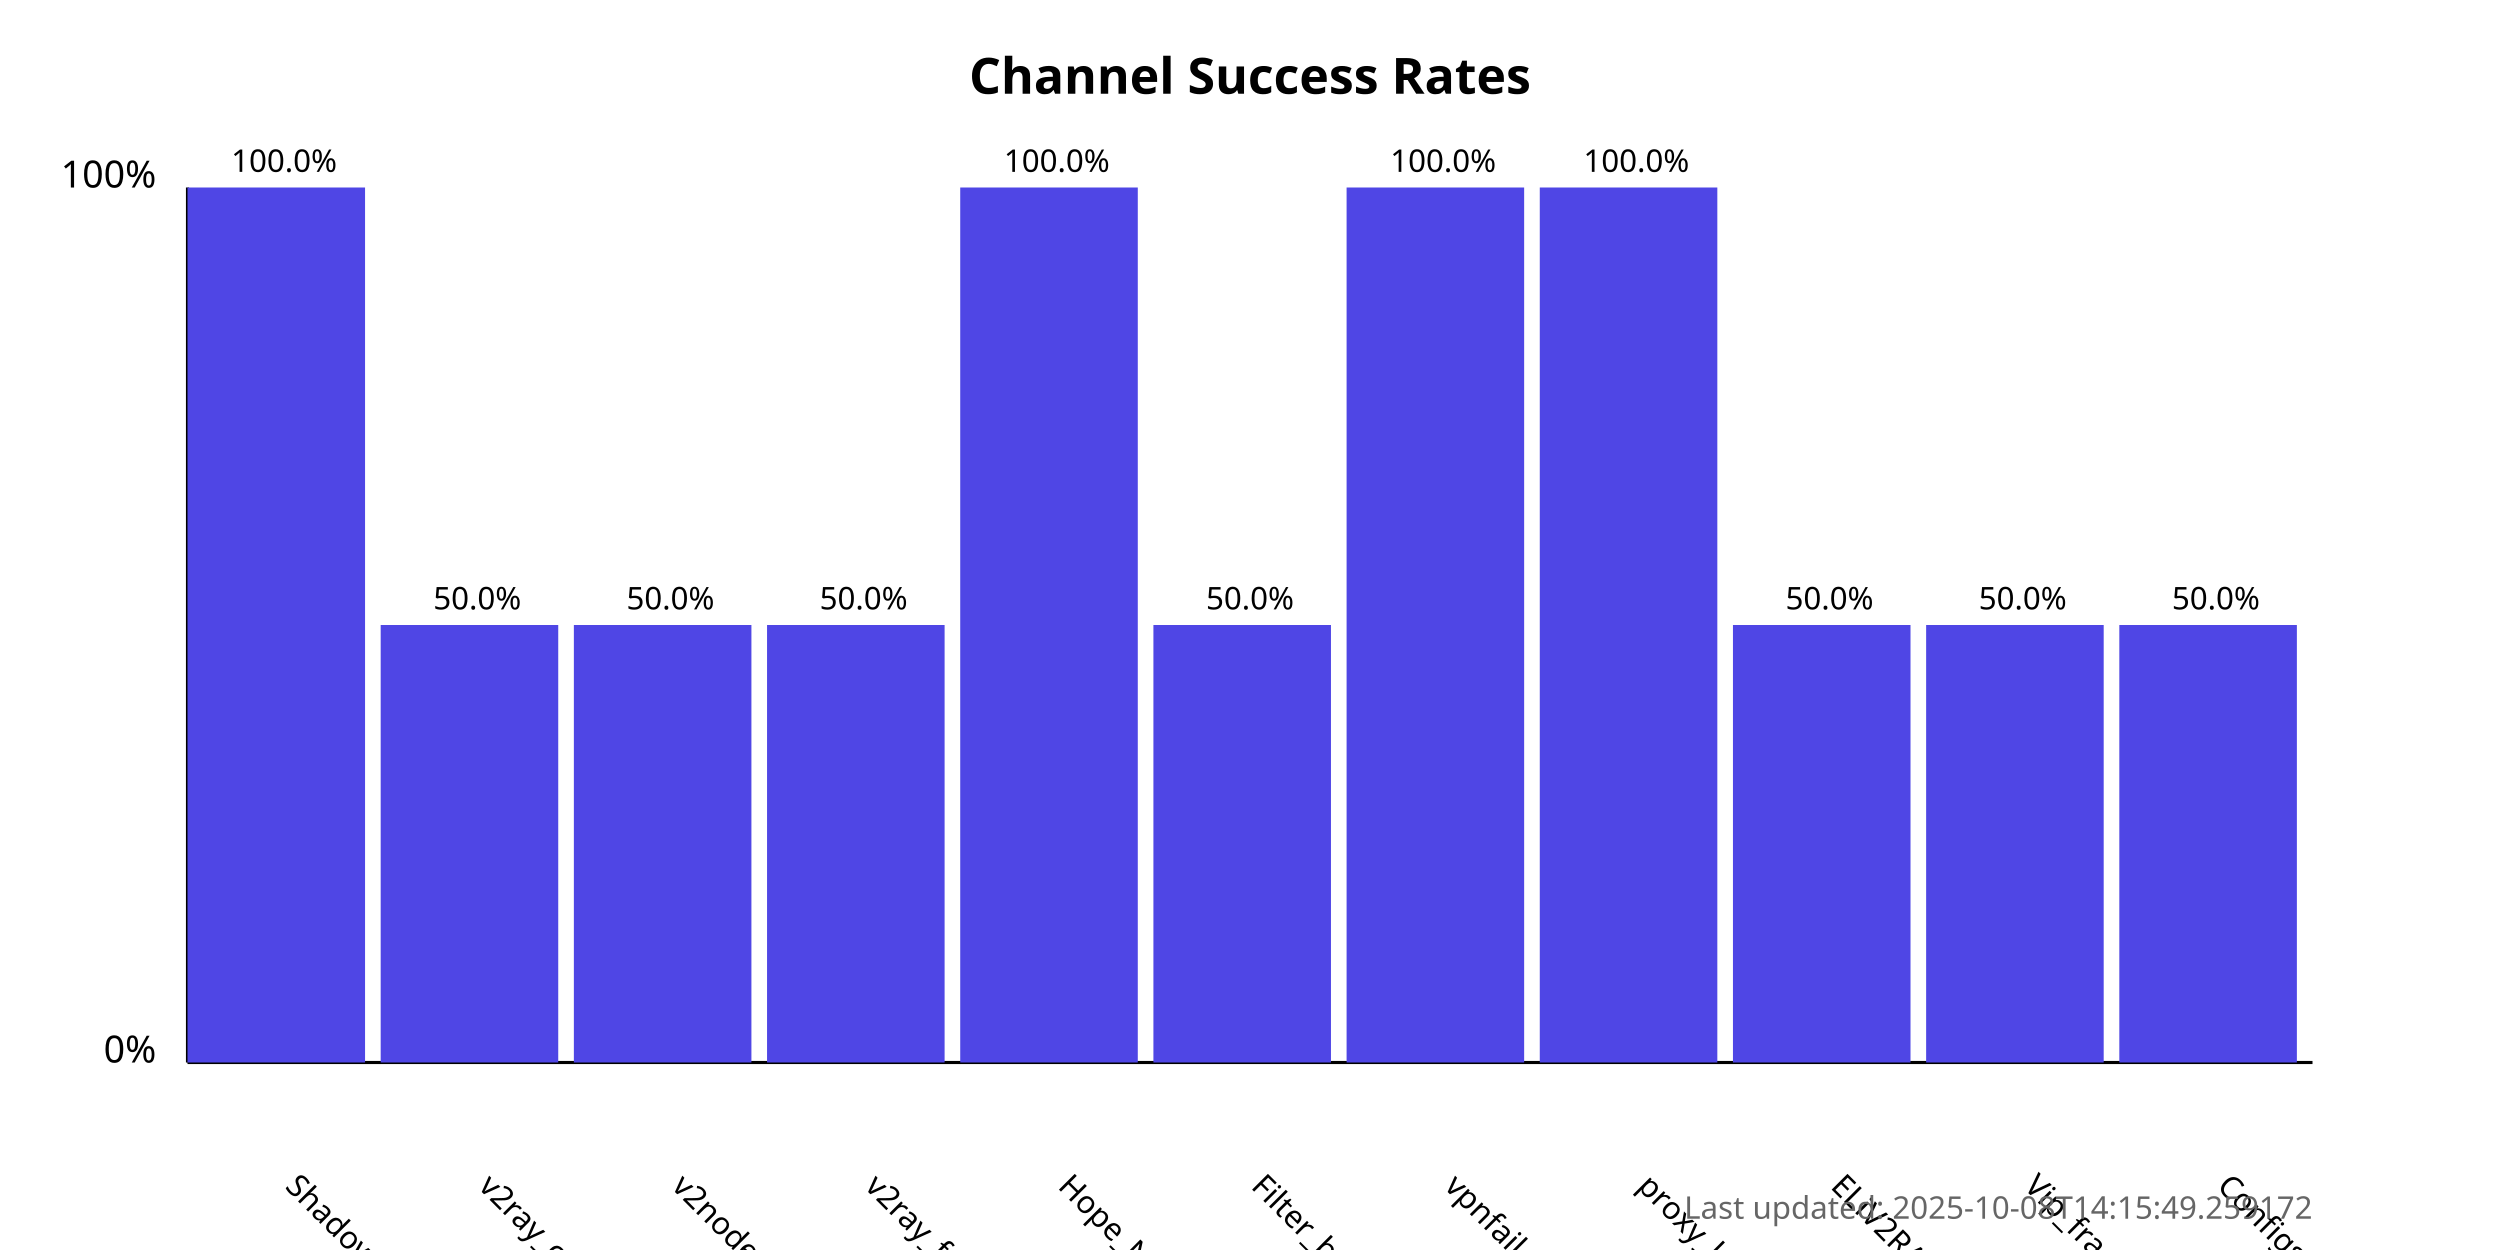
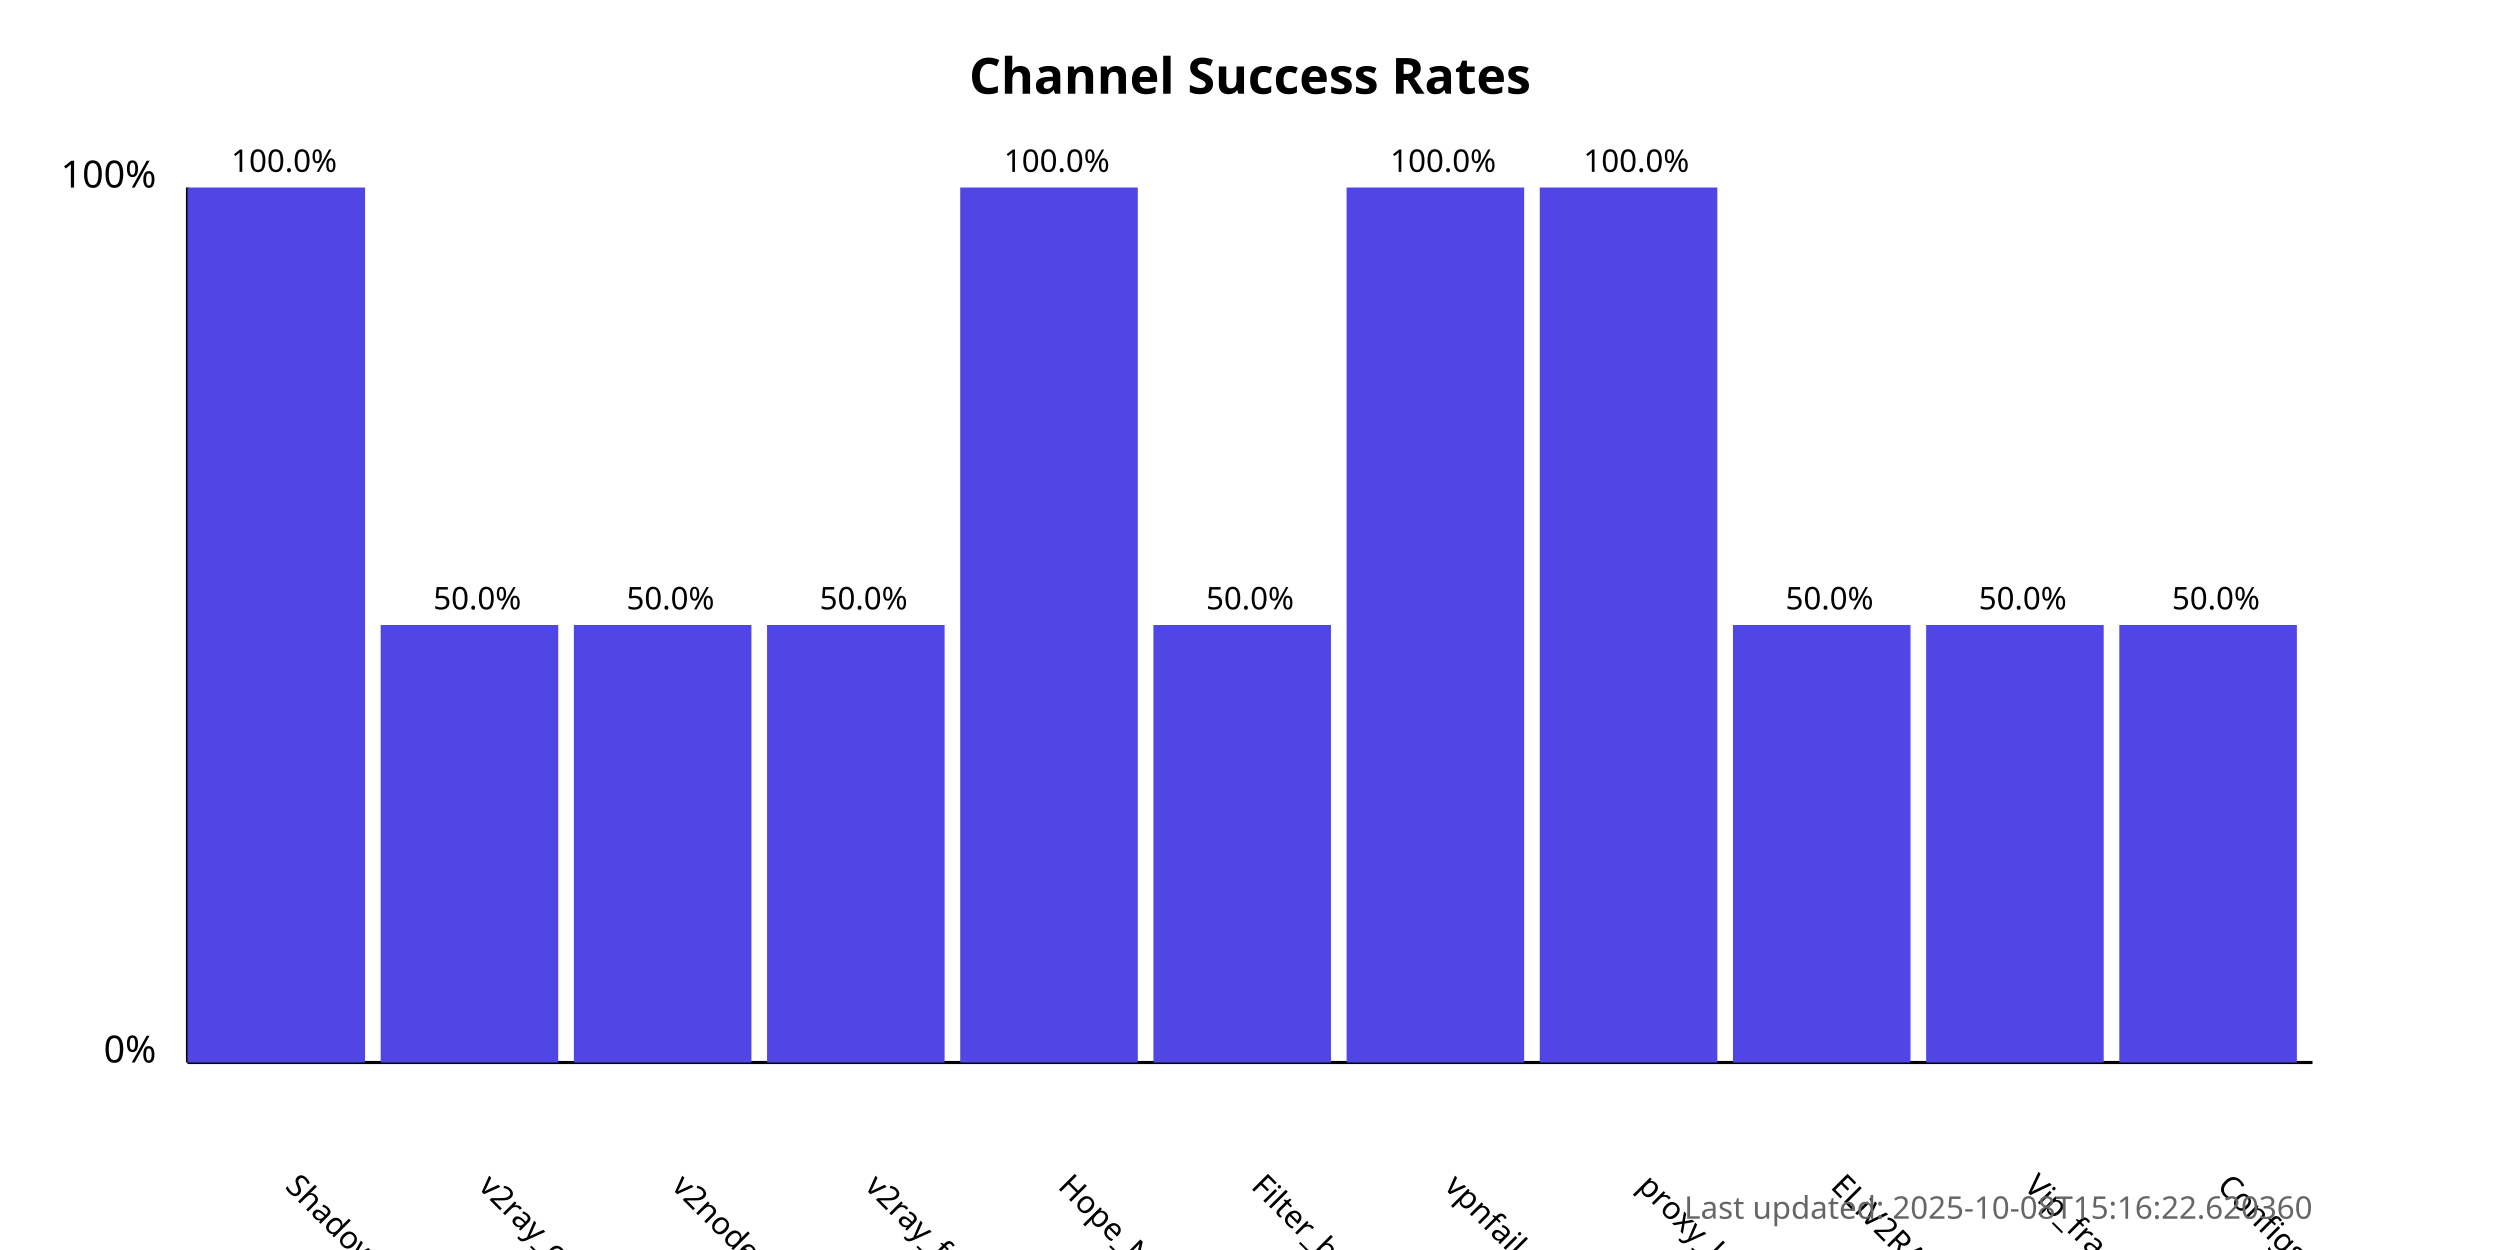
<svg xmlns="http://www.w3.org/2000/svg" width="800" height="400">
  <style>
            .chart-title { font: bold 16px sans-serif; }
            .axis-label { font: 12px sans-serif; }
            .tick-label { font: 10px sans-serif; }
            .bar { fill: #4f46e5; }
            .bar:hover { fill: #6366f1; }
            .timestamp { font: 10px sans-serif; fill: #666; }
        </style>
  <text x="400.0" y="30" text-anchor="middle" class="chart-title">
            Channel Success Rates
        </text>
  <line x1="60" y1="340" x2="60" y2="60" stroke="black" stroke-width="1" />
  <line x1="60" y1="340" x2="740" y2="340" stroke="black" stroke-width="1" />
  <text x="50" y="340" text-anchor="end" class="axis-label">0%</text>
  <text x="50" y="60" text-anchor="end" class="axis-label">100%</text>
  <g>
    <rect x="60" y="60.0" width="56.818" height="280.0" class="bar" />
    <text x="90.909" y="380" transform="rotate(45, 90.90909, 380)" text-anchor="start" class="tick-label">
                ShadowProxy66
            </text>
    <text x="90.909" y="55.0" text-anchor="middle" class="tick-label">
                100.0%
            </text>
  </g>
  <g>
    <rect x="121.818" y="200.0" width="56.818" height="140.0" class="bar" />
    <text x="152.727" y="380" transform="rotate(45, 152.7273, 380)" text-anchor="start" class="tick-label">
                v2ray_configs_pool
            </text>
    <text x="152.727" y="195.0" text-anchor="middle" class="tick-label">
                50.0%
            </text>
  </g>
  <g>
    <rect x="183.636" y="200.0" width="56.818" height="140.0" class="bar" />
    <text x="214.545" y="380" transform="rotate(45, 214.5455, 380)" text-anchor="start" class="tick-label">
                v2nodes
            </text>
    <text x="214.545" y="195.0" text-anchor="middle" class="tick-label">
                50.0%
            </text>
  </g>
  <g>
    <rect x="245.455" y="200.0" width="56.818" height="140.0" class="bar" />
    <text x="276.364" y="380" transform="rotate(45, 276.3636, 380)" text-anchor="start" class="tick-label">
                v2ray_free_conf
            </text>
    <text x="276.364" y="195.0" text-anchor="middle" class="tick-label">
                50.0%
            </text>
  </g>
  <g>
    <rect x="307.273" y="60.0" width="56.818" height="280.0" class="bar" />
    <text x="338.182" y="380" transform="rotate(45, 338.1818, 380)" text-anchor="start" class="tick-label">
                Hope_Net
            </text>
    <text x="338.182" y="55.0" text-anchor="middle" class="tick-label">
                100.0%
            </text>
  </g>
  <g>
    <rect x="369.091" y="200.0" width="56.818" height="140.0" class="bar" />
    <text x="400.0" y="380" transform="rotate(45, 400.0, 380)" text-anchor="start" class="tick-label">
                Filter_breaker
            </text>
    <text x="400.0" y="195.0" text-anchor="middle" class="tick-label">
                50.0%
            </text>
  </g>
  <g>
    <rect x="430.909" y="60.0" width="56.818" height="280.0" class="bar" />
    <text x="461.818" y="380" transform="rotate(45, 461.8182, 380)" text-anchor="start" class="tick-label">
                vpnfail_vless
            </text>
    <text x="461.818" y="55.0" text-anchor="middle" class="tick-label">
                100.0%
            </text>
  </g>
  <g>
    <rect x="492.727" y="60.0" width="56.818" height="280.0" class="bar" />
    <text x="523.636" y="380" transform="rotate(45, 523.6364, 380)" text-anchor="start" class="tick-label">
                proxy_kafee
            </text>
    <text x="523.636" y="55.0" text-anchor="middle" class="tick-label">
                100.0%
            </text>
  </g>
  <g>
    <rect x="554.545" y="200.0" width="56.818" height="140.0" class="bar" />
    <text x="585.455" y="380" transform="rotate(45, 585.4545, 380)" text-anchor="start" class="tick-label">
                ELiV2RAY
            </text>
    <text x="585.455" y="195.0" text-anchor="middle" class="tick-label">
                50.0%
            </text>
  </g>
  <g>
    <rect x="616.364" y="200.0" width="56.818" height="140.0" class="bar" />
    <text x="647.273" y="380" transform="rotate(45, 647.2727, 380)" text-anchor="start" class="tick-label">
                Vip_fragment_v2ray
            </text>
    <text x="647.273" y="195.0" text-anchor="middle" class="tick-label">
                50.0%
            </text>
  </g>
  <g>
    <rect x="678.182" y="200.0" width="56.818" height="140.0" class="bar" />
    <text x="709.091" y="380" transform="rotate(45, 709.0909, 380)" text-anchor="start" class="tick-label">
                ConfigsHubPlus
            </text>
    <text x="709.091" y="195.0" text-anchor="middle" class="tick-label">
                50.0%
            </text>
  </g>
  <text x="740" y="390" text-anchor="end" class="timestamp">
-             Last updated: 2025-10-08T14:15:49.259172
+             Last updated: 2025-10-08T15:16:22.620360
        </text>
</svg>
